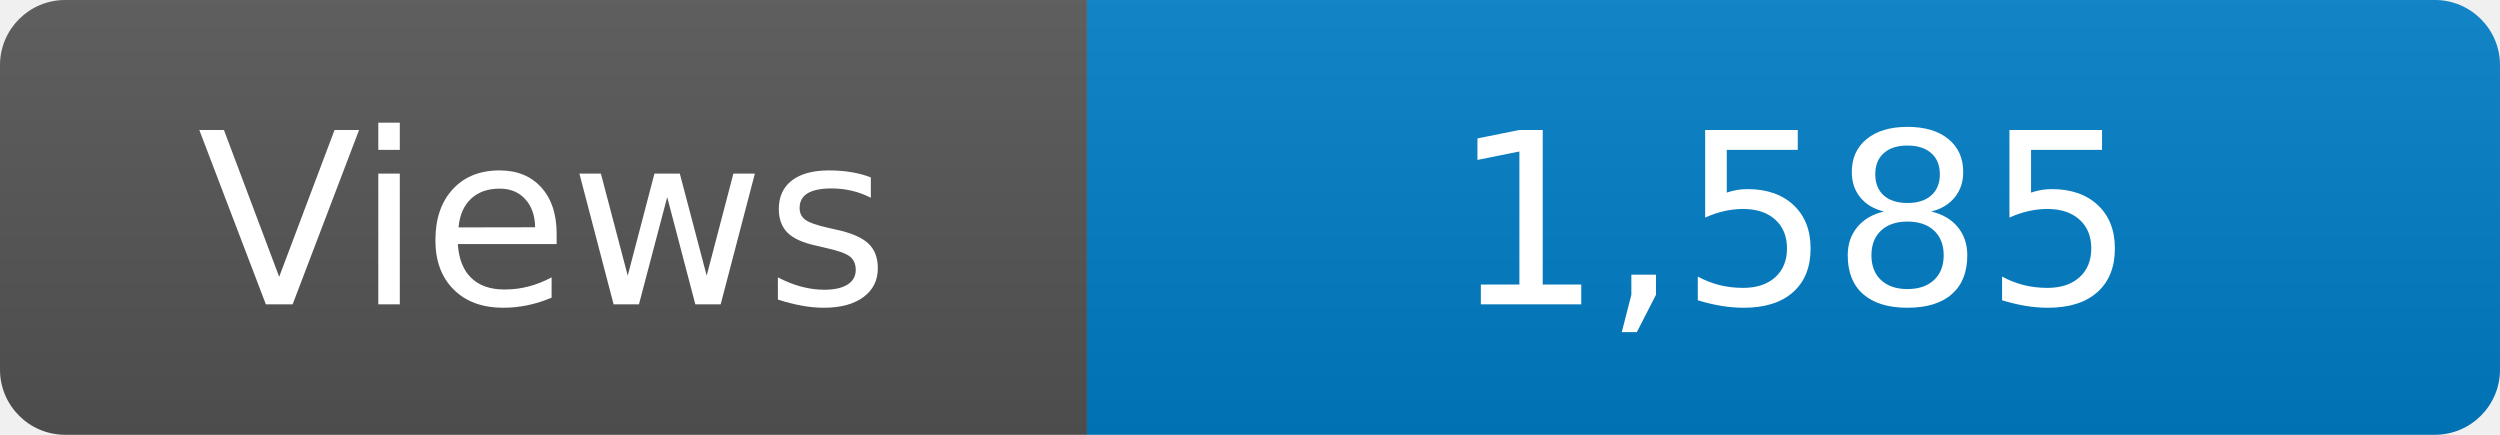
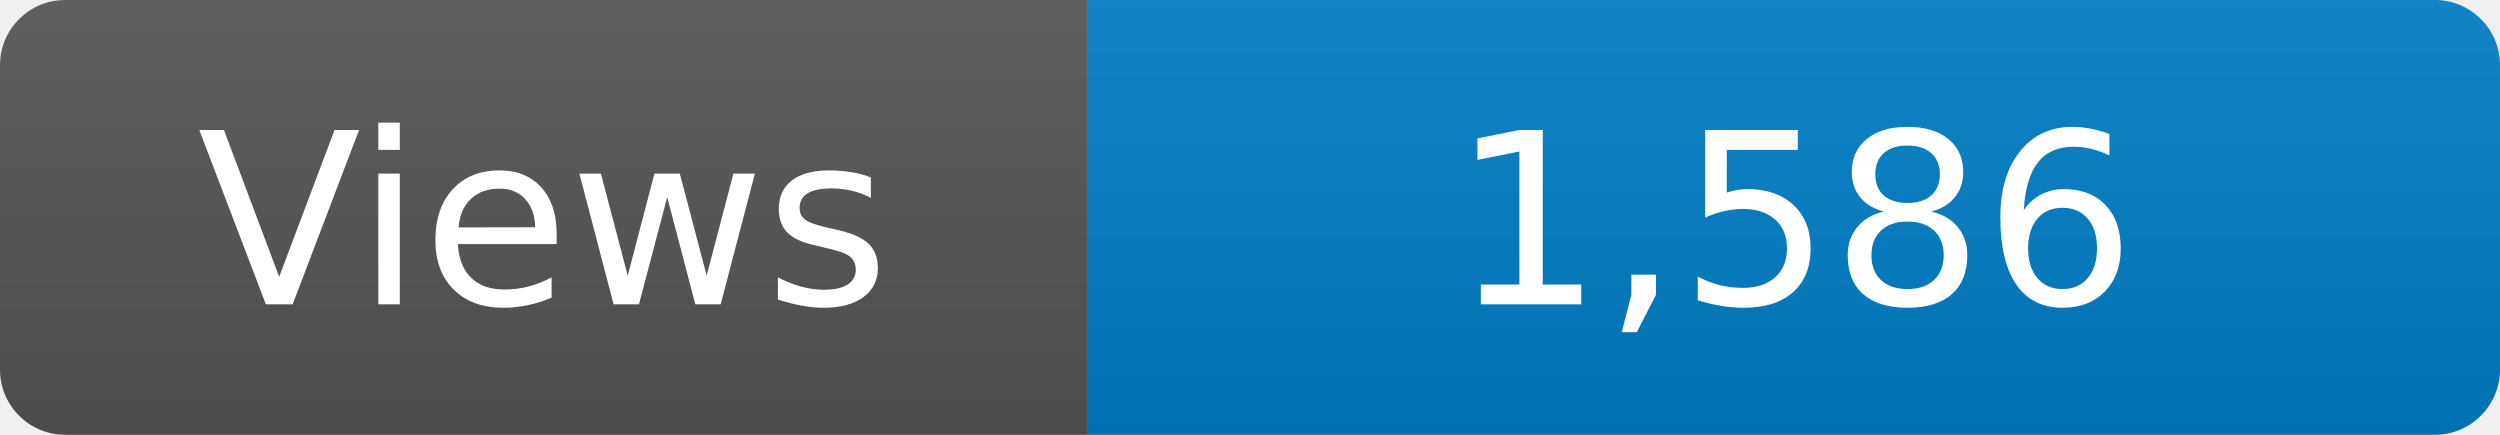
<svg xmlns="http://www.w3.org/2000/svg" width="115" height="20" role="img" aria-label="Maintained?: yes">
  <linearGradient id="s" x2="0" y2="100%">
    <stop offset="0" stop-color="#bbb" stop-opacity=".1" />
    <stop offset="1" stop-opacity=".1" />
  </linearGradient>
  <clipPath id="r">
    <rect width="115" height="20" rx="3" fill="#fff" />
  </clipPath>
  <g clip-path="url(#r)">
    <rect width="50" height="20" fill="#555" />
    <rect x="50" width="160" height="20" fill="#007ec6" />
    <rect width="115" height="20" fill="url(#s)" />
  </g>
  <g fill="#fff" text-anchor="middle" font-family="Verdana,Geneva,DejaVu Sans,sans-serif" font-size="110">
    <text x="250" y="140" transform="scale(.1)" fill="#fff">Views</text>
-     <text x="825" y="140" transform="scale(.1)" fill="#fff">1,585</text>
+     <text x="825" y="140" transform="scale(.1)" fill="#fff">1,586</text>
  </g>
</svg>
